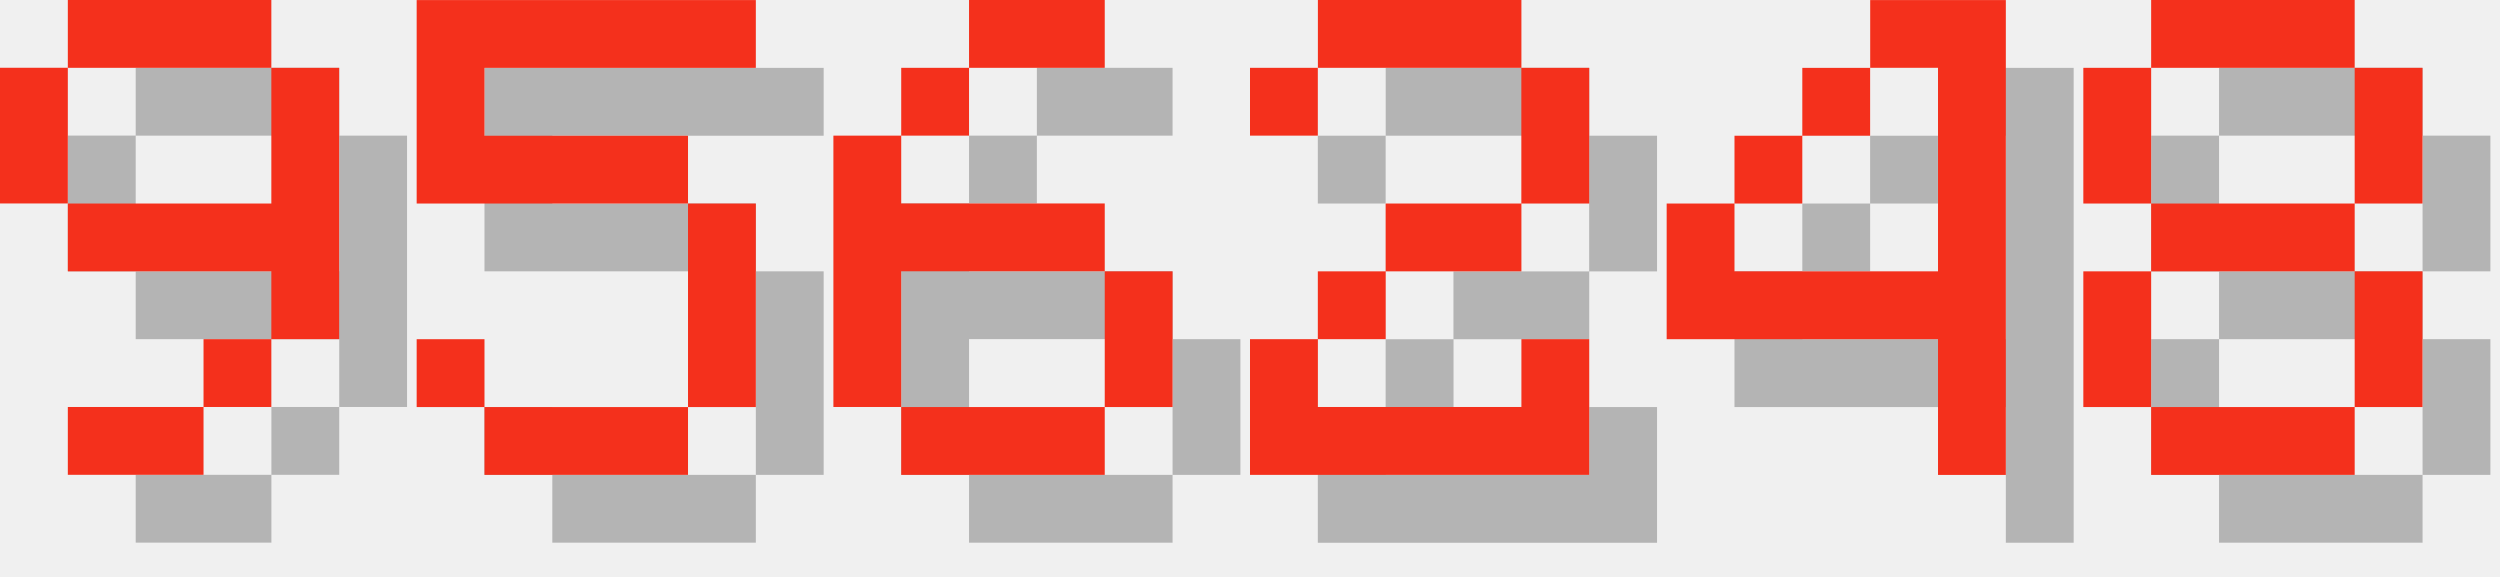
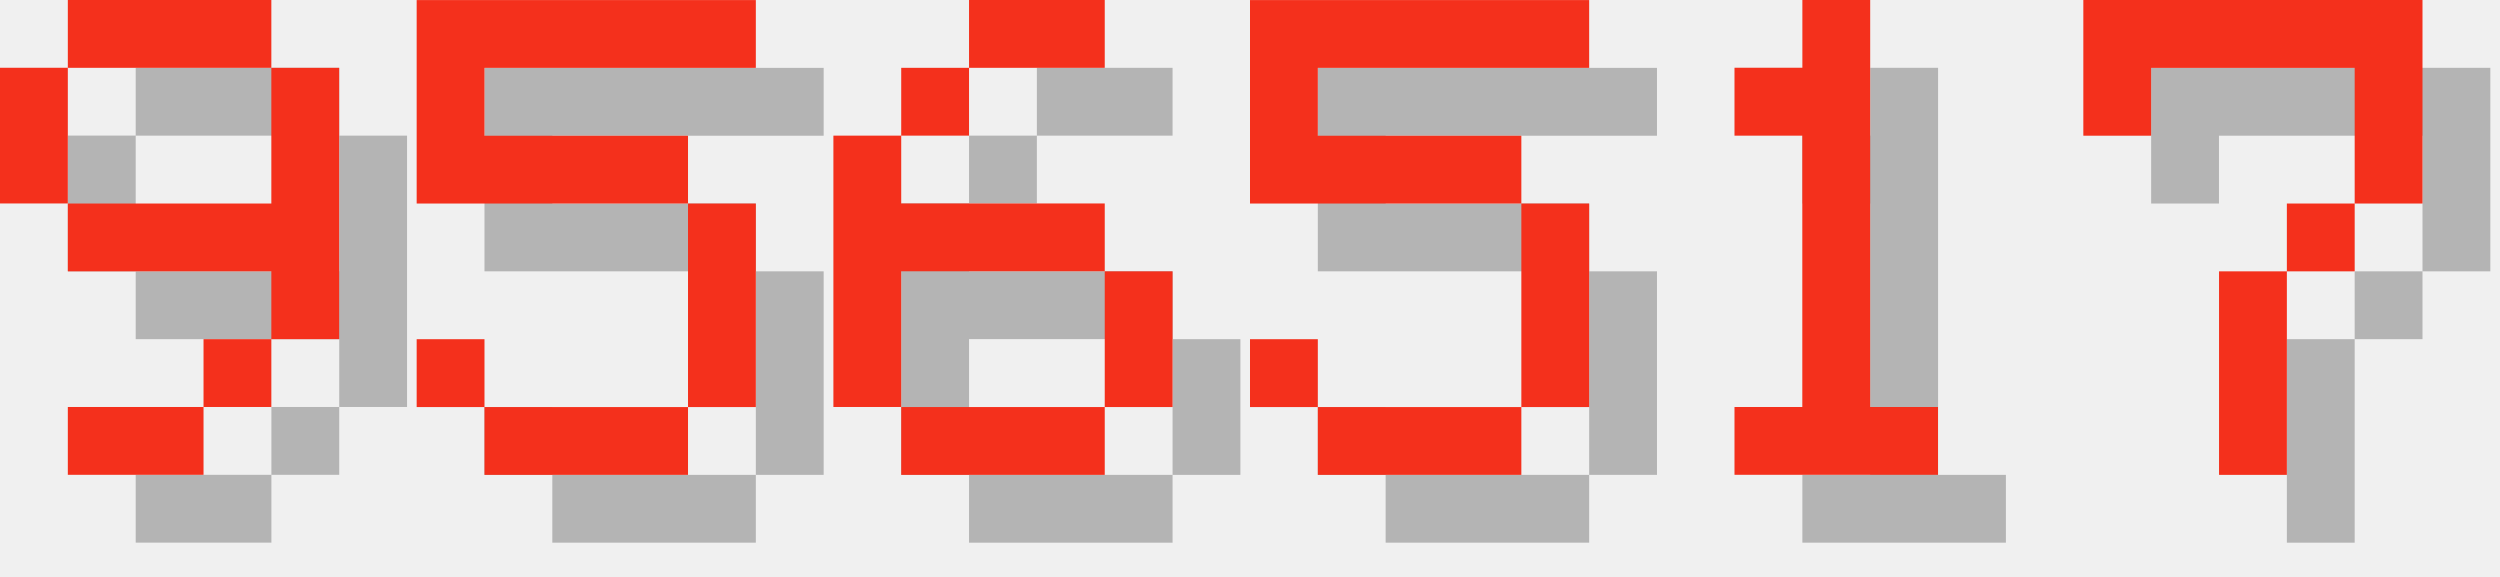
<svg xmlns="http://www.w3.org/2000/svg" version="1.1" width="156.0" height="36">
  <style>
        .text-foreground {
            fill: #F4301C;
        }
        .text-shadow {
            fill: #000000;
            fill-opacity: 0.25;
        }
    </style>
  <g class="digit" id="digit_9" transform="translate(0.0, 0), scale(4)">
    <path id="digit_9_shadow" class="text-shadow" d="m2.117 1.058v1.058h3.175v-1.058h-3.175zm3.175 1.058v2.117h-3.175v1.058h3.175v1.058h1.058v-4.233h-1.058zm0 4.233h-1.058v1.058h1.058v-1.058zm-1.058 1.058h-2.117v1.058h2.117v-1.058zm-2.117-3.175v-2.117h-1.058v2.117h1.058z" fill-opacity=".5" style="paint-order:stroke fill markers" />
    <path id="digit_9_fg" class="text-foreground" d="m1.058 0v1.058h3.175v-1.058h-3.175zm3.175 1.058v2.117h-3.175v1.058h3.175v1.058h1.058v-4.233h-1.058zm0 4.233h-1.058v1.058h1.058v-1.058zm-1.058 1.058h-2.117v1.058h2.117v-1.058zm-2.117-3.175v-2.117h-1.058v2.117h1.058z" fill="#fff" style="paint-order:stroke fill markers" />
  </g>
  <g class="digit" id="digit_5" transform="translate(26.0, 0), scale(4)">
    <path id="digit_5_shadow" class="text-shadow" d="m1.058 1.058v3.175h4.233v3.175h-3.175v-1.058h-1.058v1.058h1.058v1.058h3.175v-1.058h1.058v-3.175h-1.058v-1.058h-3.175v-1.058h4.233v-1.058h-5.292z" fill-opacity=".5" style="paint-order:stroke fill markers" />
    <path id="digit_5_fg" class="text-foreground" d="m0 0v3.175h4.233v3.175h-3.175v-1.058h-1.058v1.058h1.058v1.058h3.175v-1.058h1.058v-3.175h-1.058v-1.058h-3.175v-1.058h4.233v-1.058h-5.292z" fill="#fff" style="paint-order:stroke fill markers" />
  </g>
  <g class="digit" id="digit_6" transform="translate(52.0, 0), scale(4)">
    <path id="digit_6_shadow" class="text-shadow" d="m3.175 1.058v1.058h2.117v-1.058h-2.117zm0 1.058h-1.058v1.058h1.058v-1.058zm-1.058 1.058h-1.058v4.233h1.058v-2.117h3.175v-1.058h-3.175v-1.058zm3.175 2.117v2.117h1.058v-2.117h-1.058zm0 2.117h-3.175v1.058h3.175v-1.058z" fill-opacity=".5" style="paint-order:stroke fill markers" />
    <path id="digit_6_fg" class="text-foreground" d="m2.117 0v1.058h2.117v-1.058h-2.117zm0 1.058h-1.058v1.058h1.058v-1.058zm-1.058 1.058h-1.058v4.233h1.058v-2.117h3.175v-1.058h-3.175v-1.058zm3.175 2.117v2.117h1.058v-2.117h-1.058zm0 2.117h-3.175v1.058h3.175v-1.058z" fill="#fff" style="paint-order:stroke fill markers" />
  </g>
-   <g class="digit" id="digit_2" transform="translate(78.0, 0), scale(4)">
-     <path id="digit_2_shadow" class="text-shadow" d="m1.058 2.117v1.058h1.058v-1.058h3.175v2.117h-2.117v1.058h-1.058v1.058h-1.058v2.117h5.292v-2.117h-1.058v1.058h-3.175v-1.058h1.058v-1.058h2.117v-1.058h1.058v-2.117h-1.058v-1.058h-3.175v1.058h-1.058z" fill-opacity=".5" style="paint-order:stroke fill markers" />
-     <path id="digit_2_fg" class="text-foreground" d="m0 1.058v1.058h1.058v-1.058h3.175v2.117h-2.117v1.058h-1.058v1.058h-1.058v2.117h5.292v-2.117h-1.058v1.058h-3.175v-1.058h1.058v-1.058h2.117v-1.058h1.058v-2.117h-1.058v-1.058h-3.175v1.058h-1.058z" fill="#fff" style="paint-order:stroke fill markers" />
+   <g class="digit" id="digit_5" transform="translate(78.0, 0), scale(4)">
+     <path id="digit_5_shadow" class="text-shadow" d="m1.058 1.058v3.175h4.233v3.175h-3.175v-1.058h-1.058v1.058h1.058v1.058h3.175v-1.058h1.058v-3.175h-1.058v-1.058h-3.175v-1.058h4.233v-1.058h-5.292z" fill-opacity=".5" style="paint-order:stroke fill markers" />
+     <path id="digit_5_fg" class="text-foreground" d="m0 0v3.175h4.233v3.175h-3.175v-1.058h-1.058v1.058h1.058v1.058h3.175v-1.058h1.058v-3.175h-1.058v-1.058h-3.175v-1.058h4.233v-1.058h-5.292z" fill="#fff" style="paint-order:stroke fill markers" />
  </g>
-   <g class="digit" id="digit_4" transform="translate(104.0, 0), scale(4)">
-     <path id="digit_4_shadow" class="text-shadow" d="m4.233 1.058v1.058h1.058v3.175h-3.175v-1.058h-1.058v2.117h4.233v2.117h1.058v-7.408h-2.117zm-2.117 3.175h1.058v-1.058h-1.058v1.058zm1.058-1.058h1.058v-1.058h-1.058v1.058z" fill-opacity=".5" style="paint-order:stroke fill markers" />
-     <path id="digit_4_fg" class="text-foreground" d="m3.175 0v1.058h1.058v3.175h-3.175v-1.058h-1.058v2.117h4.233v2.117h1.058v-7.408h-2.117zm-2.117 3.175h1.058v-1.058h-1.058v1.058zm1.058-1.058h1.058v-1.058h-1.058v1.058z" fill="#fff" style="paint-order:stroke fill markers" />
+   <g class="digit" id="digit_1" transform="translate(104.0, 0), scale(4)">
+     <path id="digit_1_shadow" class="text-shadow" d="m2.117 2.117v1.058h1.058v4.233h-1.058v1.058h3.175v-1.058h-1.058v-6.35h-1.058v1.058h-1.058z" fill-opacity=".5" style="paint-order:stroke fill markers" />
+     <path id="digit_1_fg" class="text-foreground" d="m1.058 1.058v1.058h1.058v4.233h-1.058v1.058h3.175v-1.058h-1.058v-6.35h-1.058v1.058h-1.058z" fill="#fff" style="paint-order:stroke fill markers" />
  </g>
-   <g class="digit" id="digit_8" transform="translate(130.0, 0), scale(4)">
-     <path id="digit_8_shadow" class="text-shadow" d="m2.117 1.058v1.058h3.175v-1.058h-3.175zm3.175 1.058v2.117h1.058v-2.117h-1.058zm0 2.117h-3.175v1.058h3.175v-1.058zm0 1.058v2.117h1.058v-2.117h-1.058zm0 2.117h-3.175v1.058h3.175v-1.058zm-3.175 0v-2.117h-1.058v2.117h1.058zm0-3.175v-2.117h-1.058v2.117h1.058z" fill-opacity=".5" style="paint-order:stroke fill markers" />
-     <path id="digit_8_fg" class="text-foreground" d="m1.058 0v1.058h3.175v-1.058h-3.175zm3.175 1.058v2.117h1.058v-2.117h-1.058zm0 2.117h-3.175v1.058h3.175v-1.058zm0 1.058v2.117h1.058v-2.117h-1.058zm0 2.117h-3.175v1.058h3.175v-1.058zm-3.175 0v-2.117h-1.058v2.117h1.058zm0-3.175v-2.117h-1.058v2.117h1.058z" fill="#fff" style="paint-order:stroke fill markers" />
+   <g class="digit" id="digit_7" transform="translate(130.0, 0), scale(4)">
+     <path id="digit_7_shadow" class="text-shadow" d="m1.058 1.058 2e-6 2.117h1.058v-1.058h3.175v1.058l2e-7 1.058h-1.058v1.058h-1.058l4e-7 3.175 1.058 1e-7v-3.175h1.058v-1.058h1.058l5e-7 -1.058v-2.117z" fill-opacity=".5" style="paint-order:stroke fill markers" />
+     <path id="digit_7_fg" class="text-foreground" d="m0 0 2e-6 2.117h1.058v-1.058h3.175v1.058l2e-7 1.058h-1.058v1.058h-1.058l4e-7 3.175 1.058 1e-7v-3.175h1.058v-1.058h1.058l5e-7 -1.058v-2.117z" fill="#fff" style="paint-order:stroke fill markers" />
  </g>
</svg>
